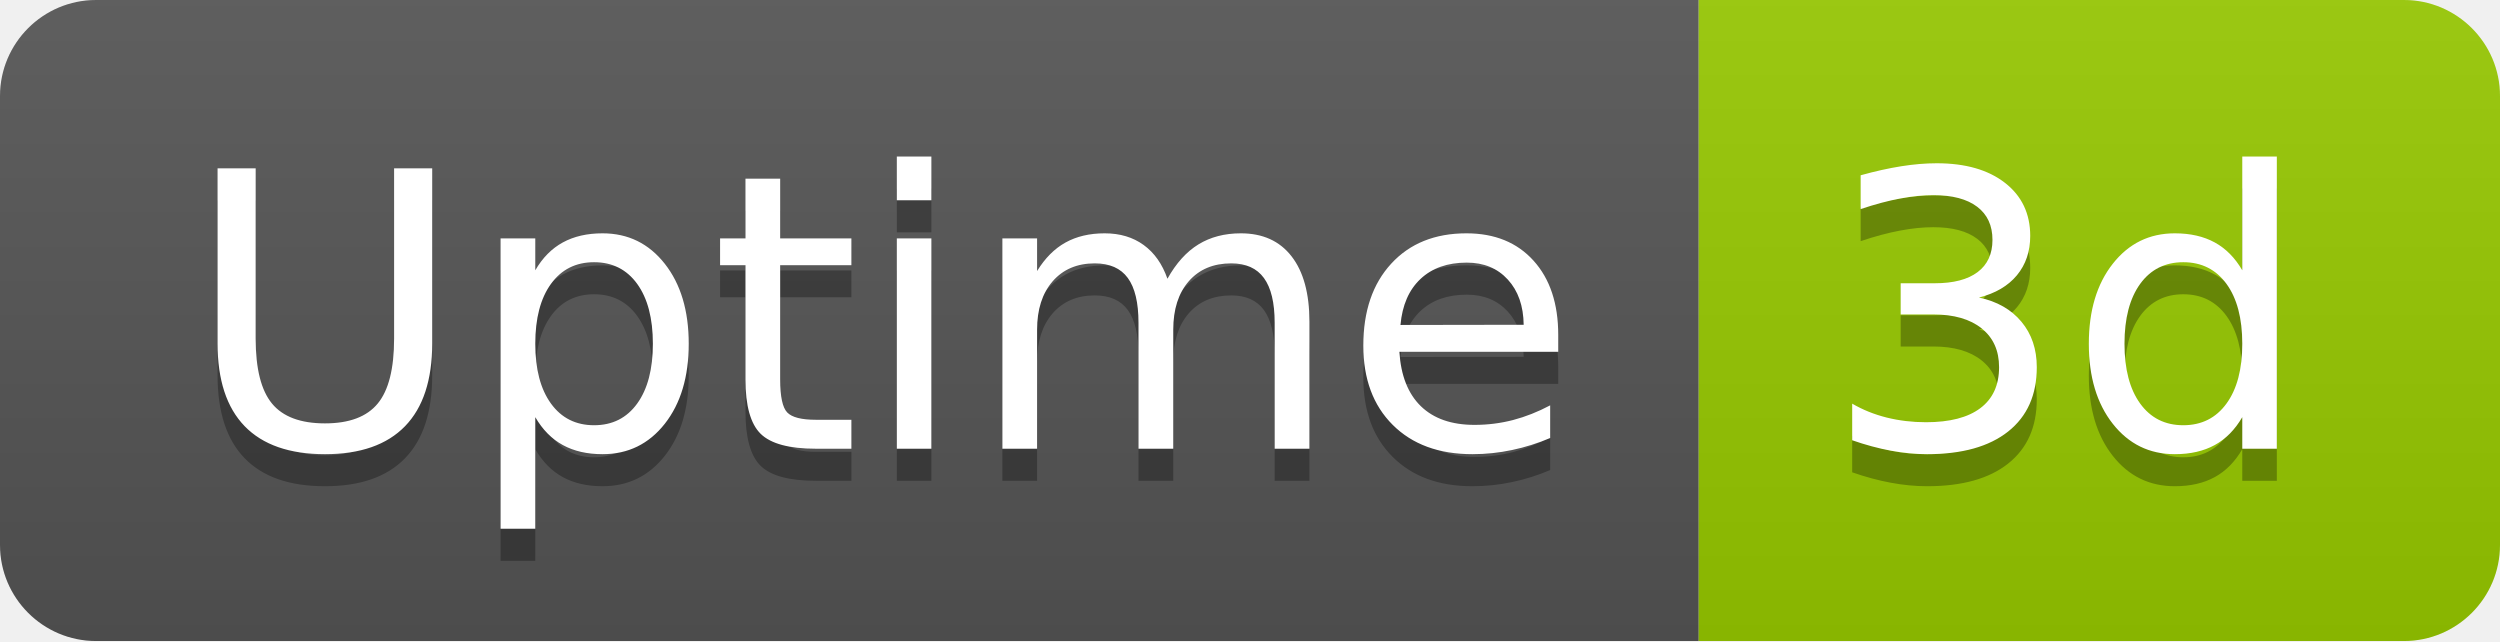
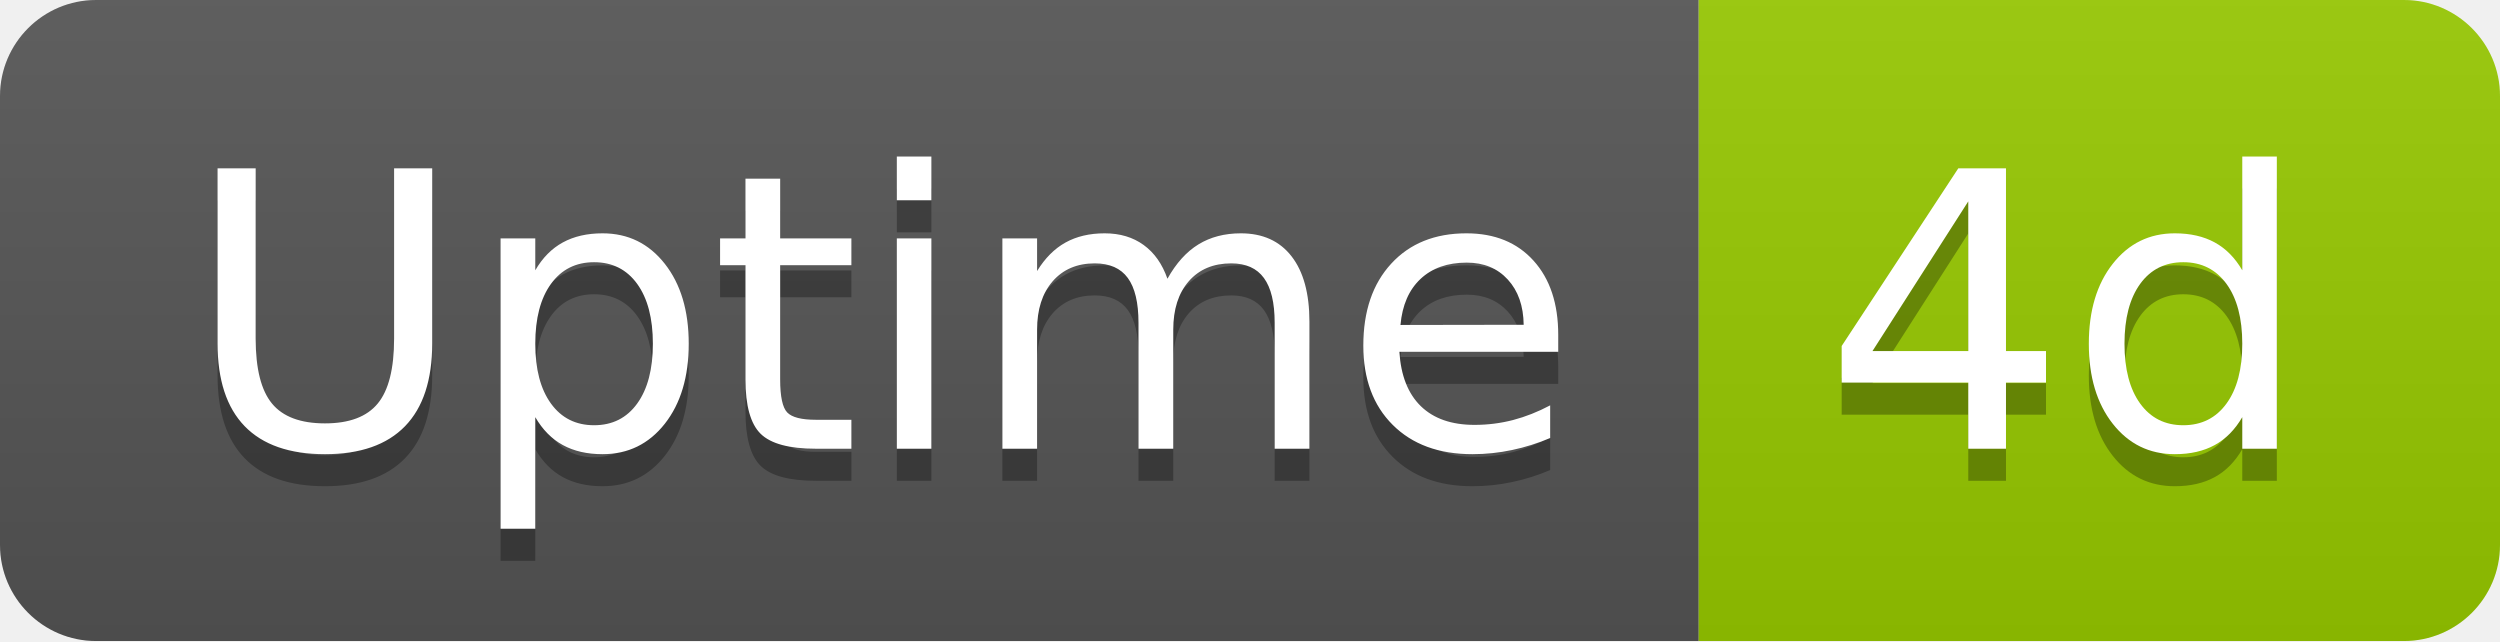
- <svg xmlns="http://www.w3.org/2000/svg" width="78" height="20" role="img" aria-label="Uptime: 3d">
+ <svg xmlns="http://www.w3.org/2000/svg" width="78" height="20" role="img" aria-label="Uptime: 4d">
  <linearGradient id="s" x2="0" y2="100%">
    <stop offset="0" stop-color="#bbb" stop-opacity=".1" />
    <stop offset="1" stop-opacity=".1" />
  </linearGradient>
  <clipPath id="r">
    <rect width="78" height="20" rx="3" fill="#fff" />
  </clipPath>
  <g clip-path="url(#r)">
    <rect width="53" height="20" fill="#555" />
    <rect x="53" width="25" height="20" fill="#97ca00" />
    <rect width="78" height="20" fill="url(#s)" />
  </g>
  <g fill="#fff" text-anchor="middle" font-family="Verdana,Geneva,DejaVu Sans,sans-serif" text-rendering="geometricPrecision" font-size="120">
    <text aria-hidden="true" x="275" y="150" fill="#010101" fill-opacity=".3" transform="scale(.1)" textLength="418">Uptime</text>
    <text x="275" y="140" transform="scale(.1)" fill="#fff" textLength="418">Uptime</text>
-     <text aria-hidden="true" x="645" y="150" fill="#010101" fill-opacity=".3" transform="scale(.1)" textLength="152">3d</text>
-     <text x="645" y="140" transform="scale(.1)" fill="#fff" textLength="152">3d</text>
+     <text aria-hidden="true" x="645" y="150" fill="#010101" fill-opacity=".3" transform="scale(.1)" textLength="152">4d</text>
+     <text x="645" y="140" transform="scale(.1)" fill="#fff" textLength="152">4d</text>
  </g>
</svg>
